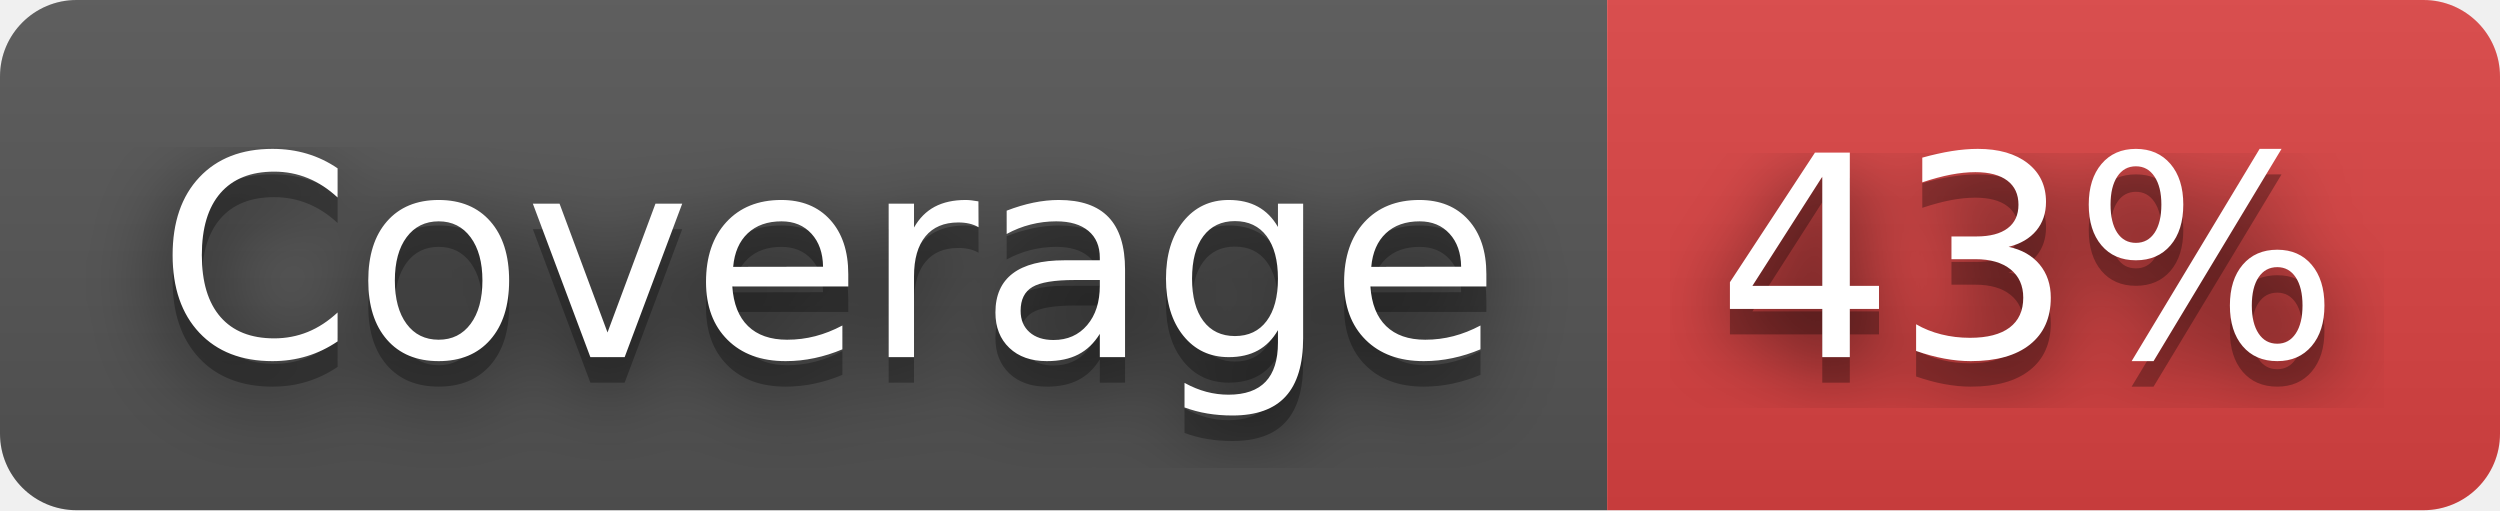
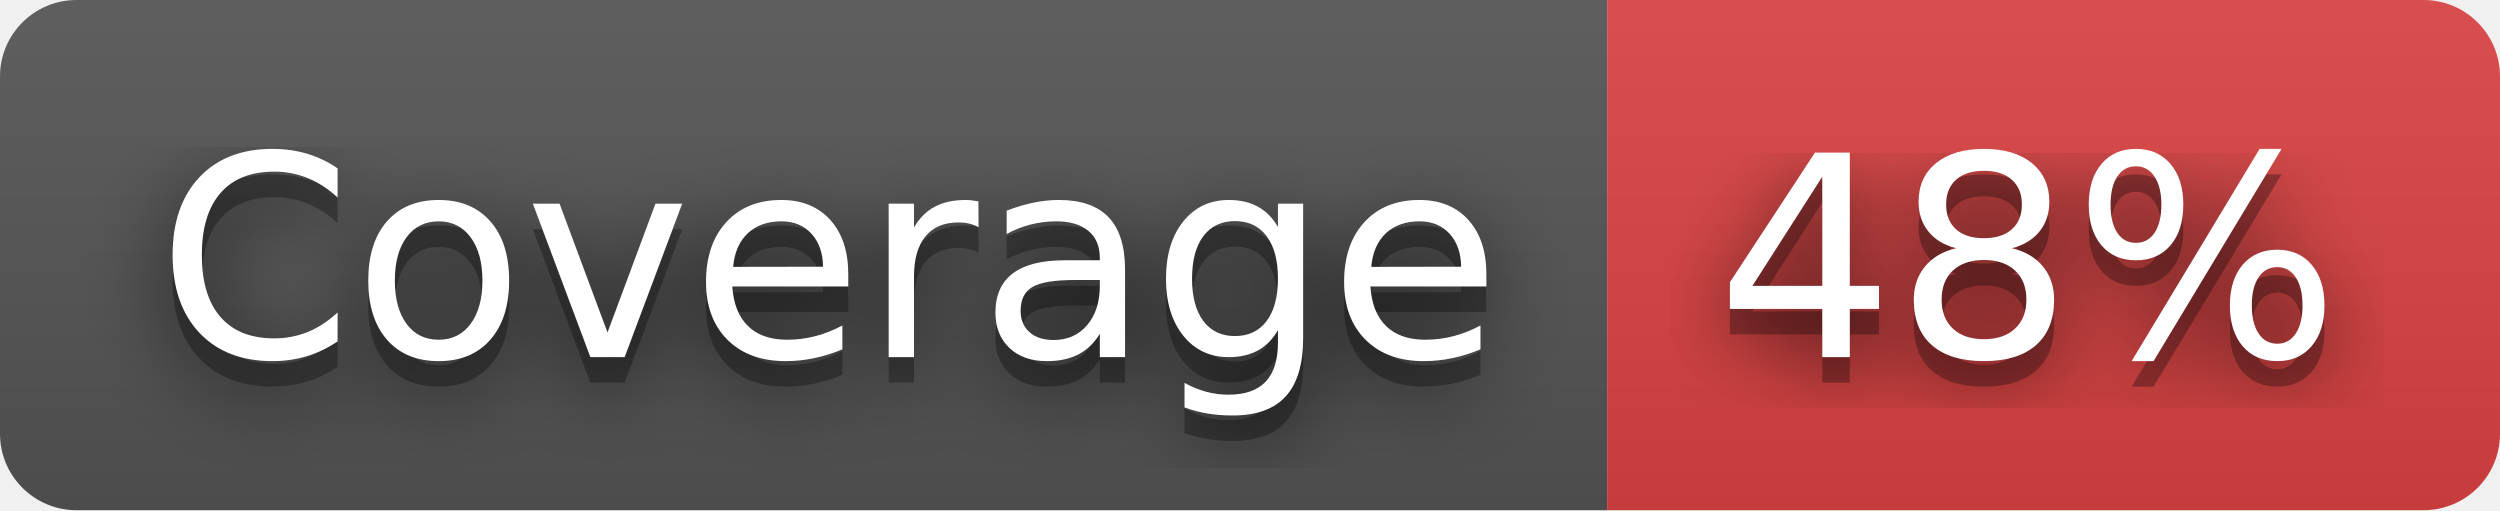
- <svg xmlns="http://www.w3.org/2000/svg" width="98" height="20" role="img" aria-label="Coverage: 43%">
+ <svg xmlns="http://www.w3.org/2000/svg" width="98" height="20" role="img" aria-label="Coverage: 48%">
  <filter id="blur">
    <feGaussianBlur stdDeviation="16" />
  </filter>
  <linearGradient id="s" x2="0" y2="100%">
    <stop offset="0" stop-color="#bbb" stop-opacity=".1" />
    <stop offset="1" stop-opacity=".1" />
  </linearGradient>
  <clipPath id="r">
    <rect width="98" height="20" rx="3" />
  </clipPath>
  <g clip-path="url(#r)">
    <rect width="63" height="20" fill="#555" />
    <rect x="63" width="35" height="20" fill="#dd4343" />
    <rect width="98" height="20" fill="url(#s)" />
  </g>
  <g fill="#fff" text-anchor="middle" font-family="Verdana,Geneva,DejaVu Sans,sans-serif" text-rendering="geometricPrecision" font-size="110">
    <g transform="scale(.1)">
      <g aria-hidden="true" fill="#010101">
        <text x="325" y="150" fill-opacity=".8" filter="url(#blur)" textLength="530">Coverage</text>
        <text x="325" y="150" fill-opacity=".3" textLength="530">Coverage</text>
      </g>
      <text x="325" y="140" textLength="530">Coverage</text>
    </g>
    <g transform="scale(.1)">
      <g aria-hidden="true" fill="#010101">
-         <text x="795" y="150" fill-opacity=".8" filter="url(#blur)" textLength="250">43%</text>
-         <text x="795" y="150" fill-opacity=".3" textLength="250">43%</text>
+         <text x="795" y="150" fill-opacity=".8" filter="url(#blur)" textLength="250">48%</text>
+         <text x="795" y="150" fill-opacity=".3" textLength="250">48%</text>
      </g>
-       <text x="795" y="140" textLength="250">43%</text>
+       <text x="795" y="140" textLength="250">48%</text>
    </g>
  </g>
</svg>
